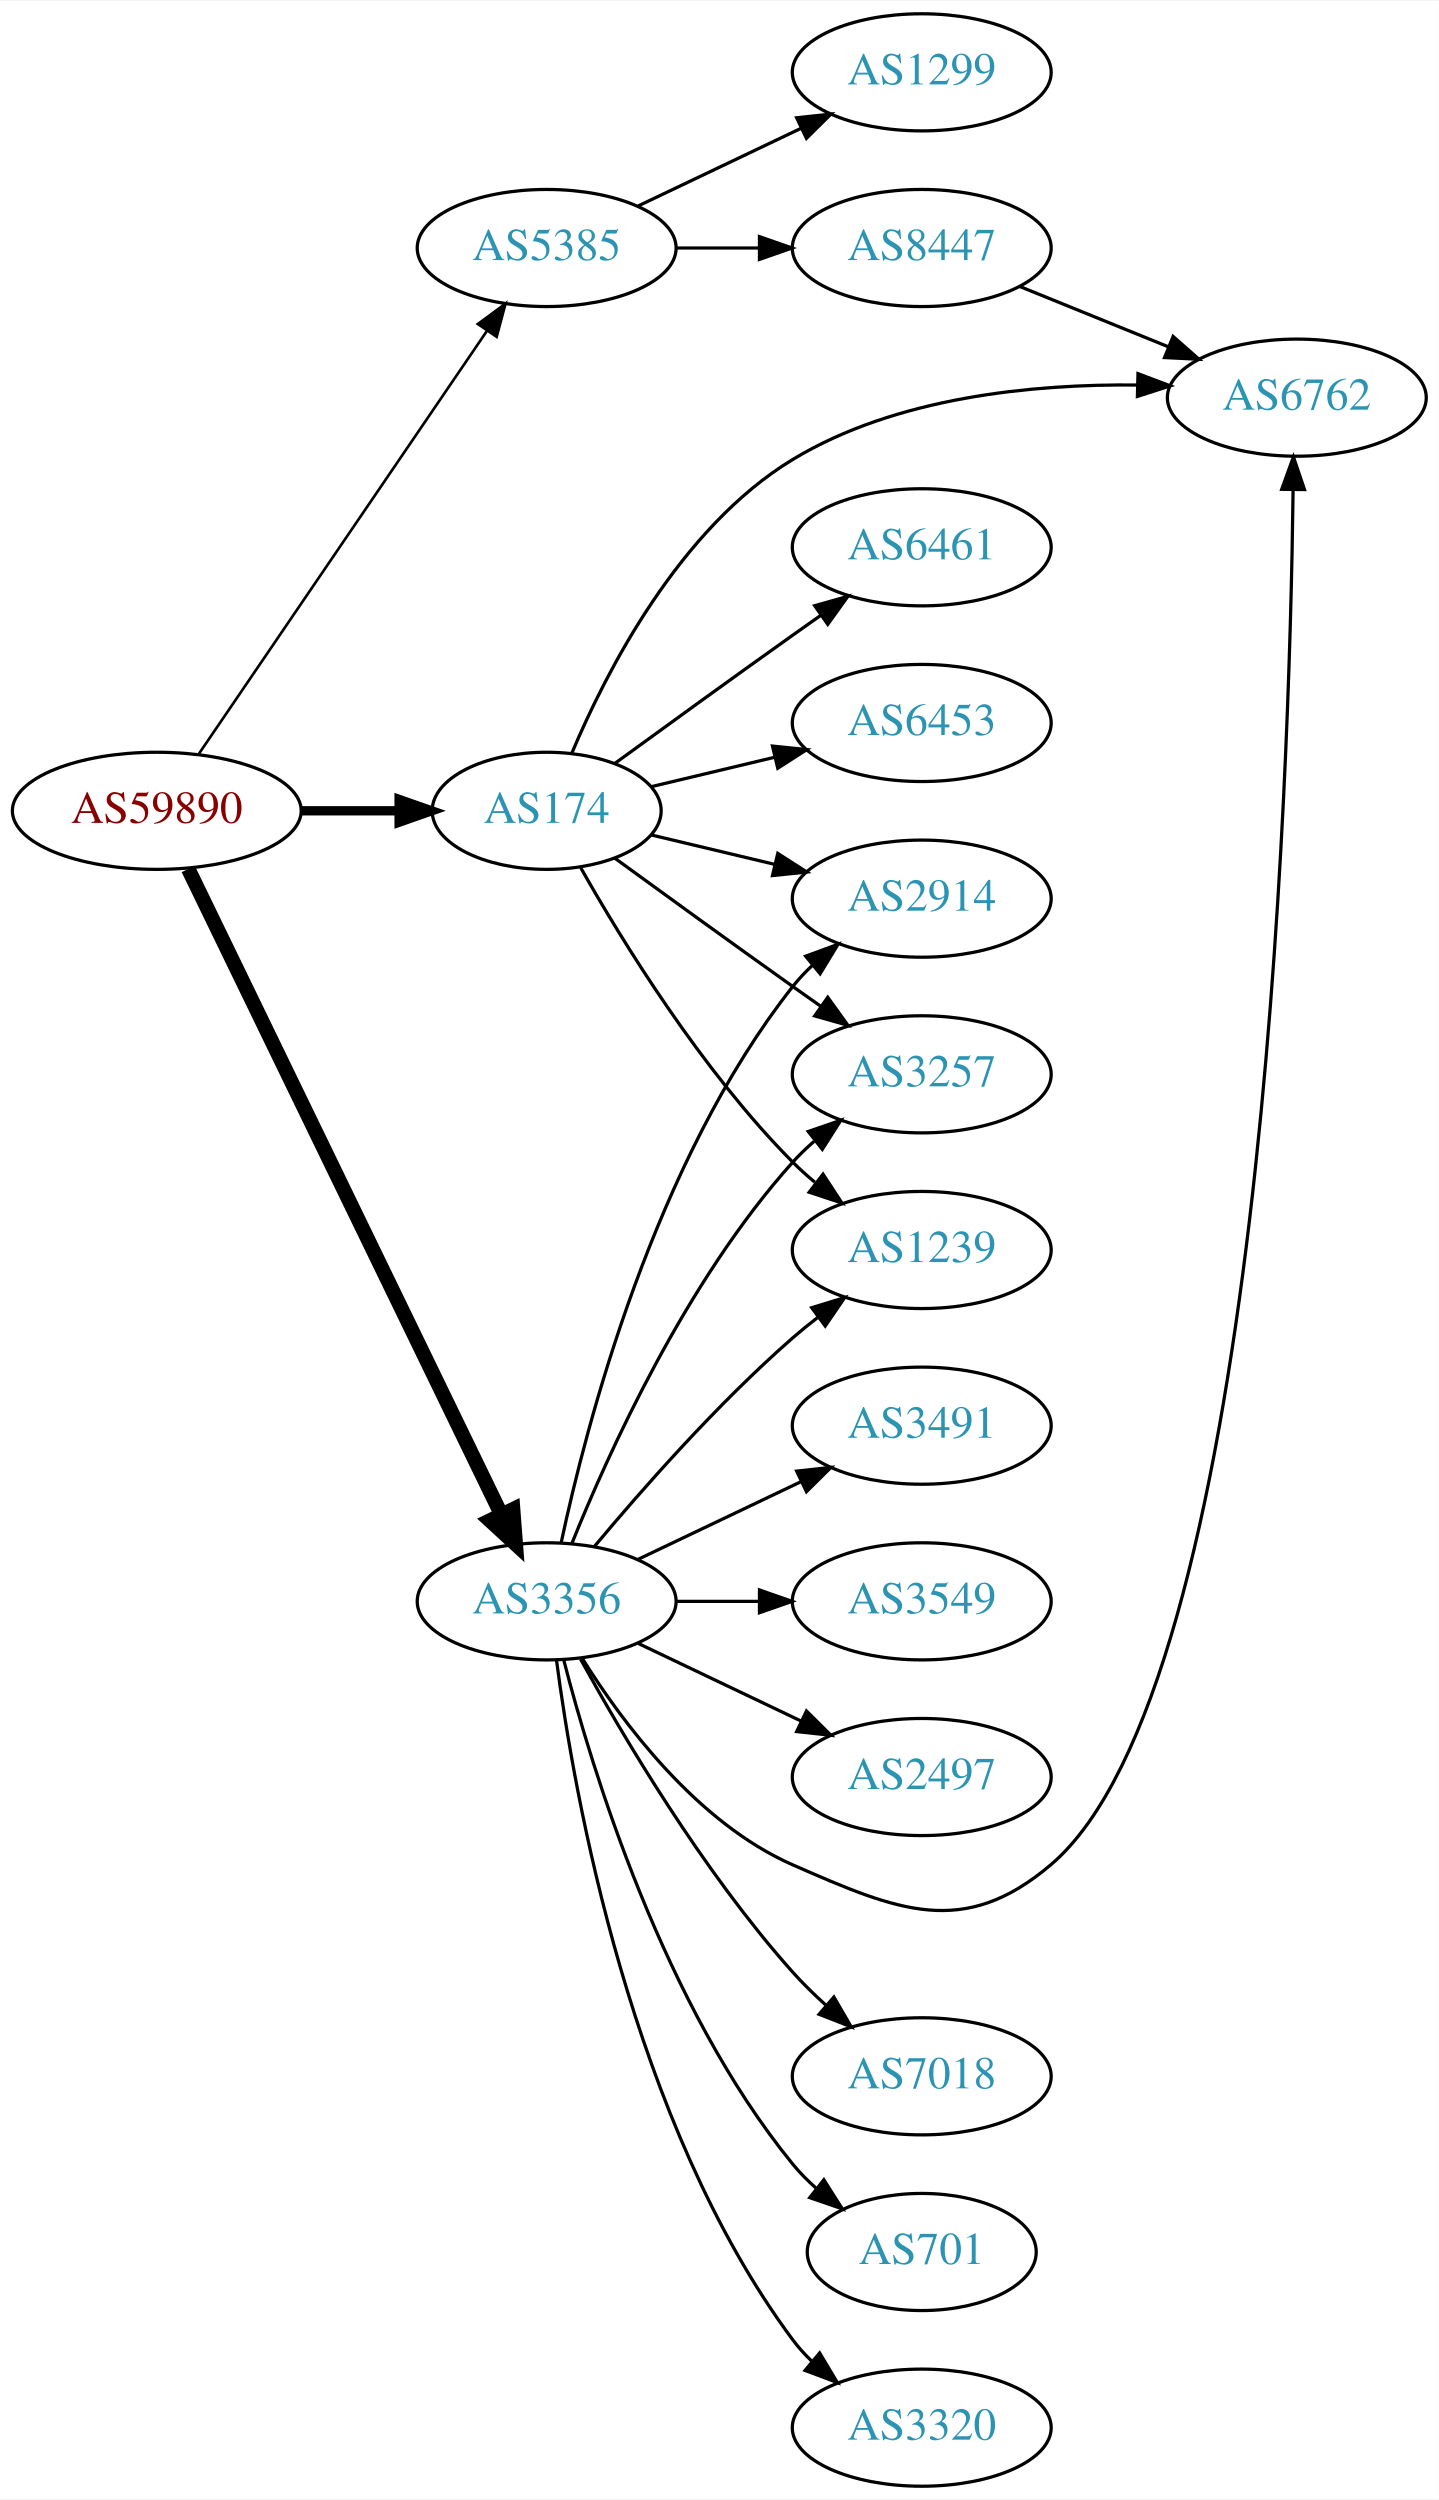
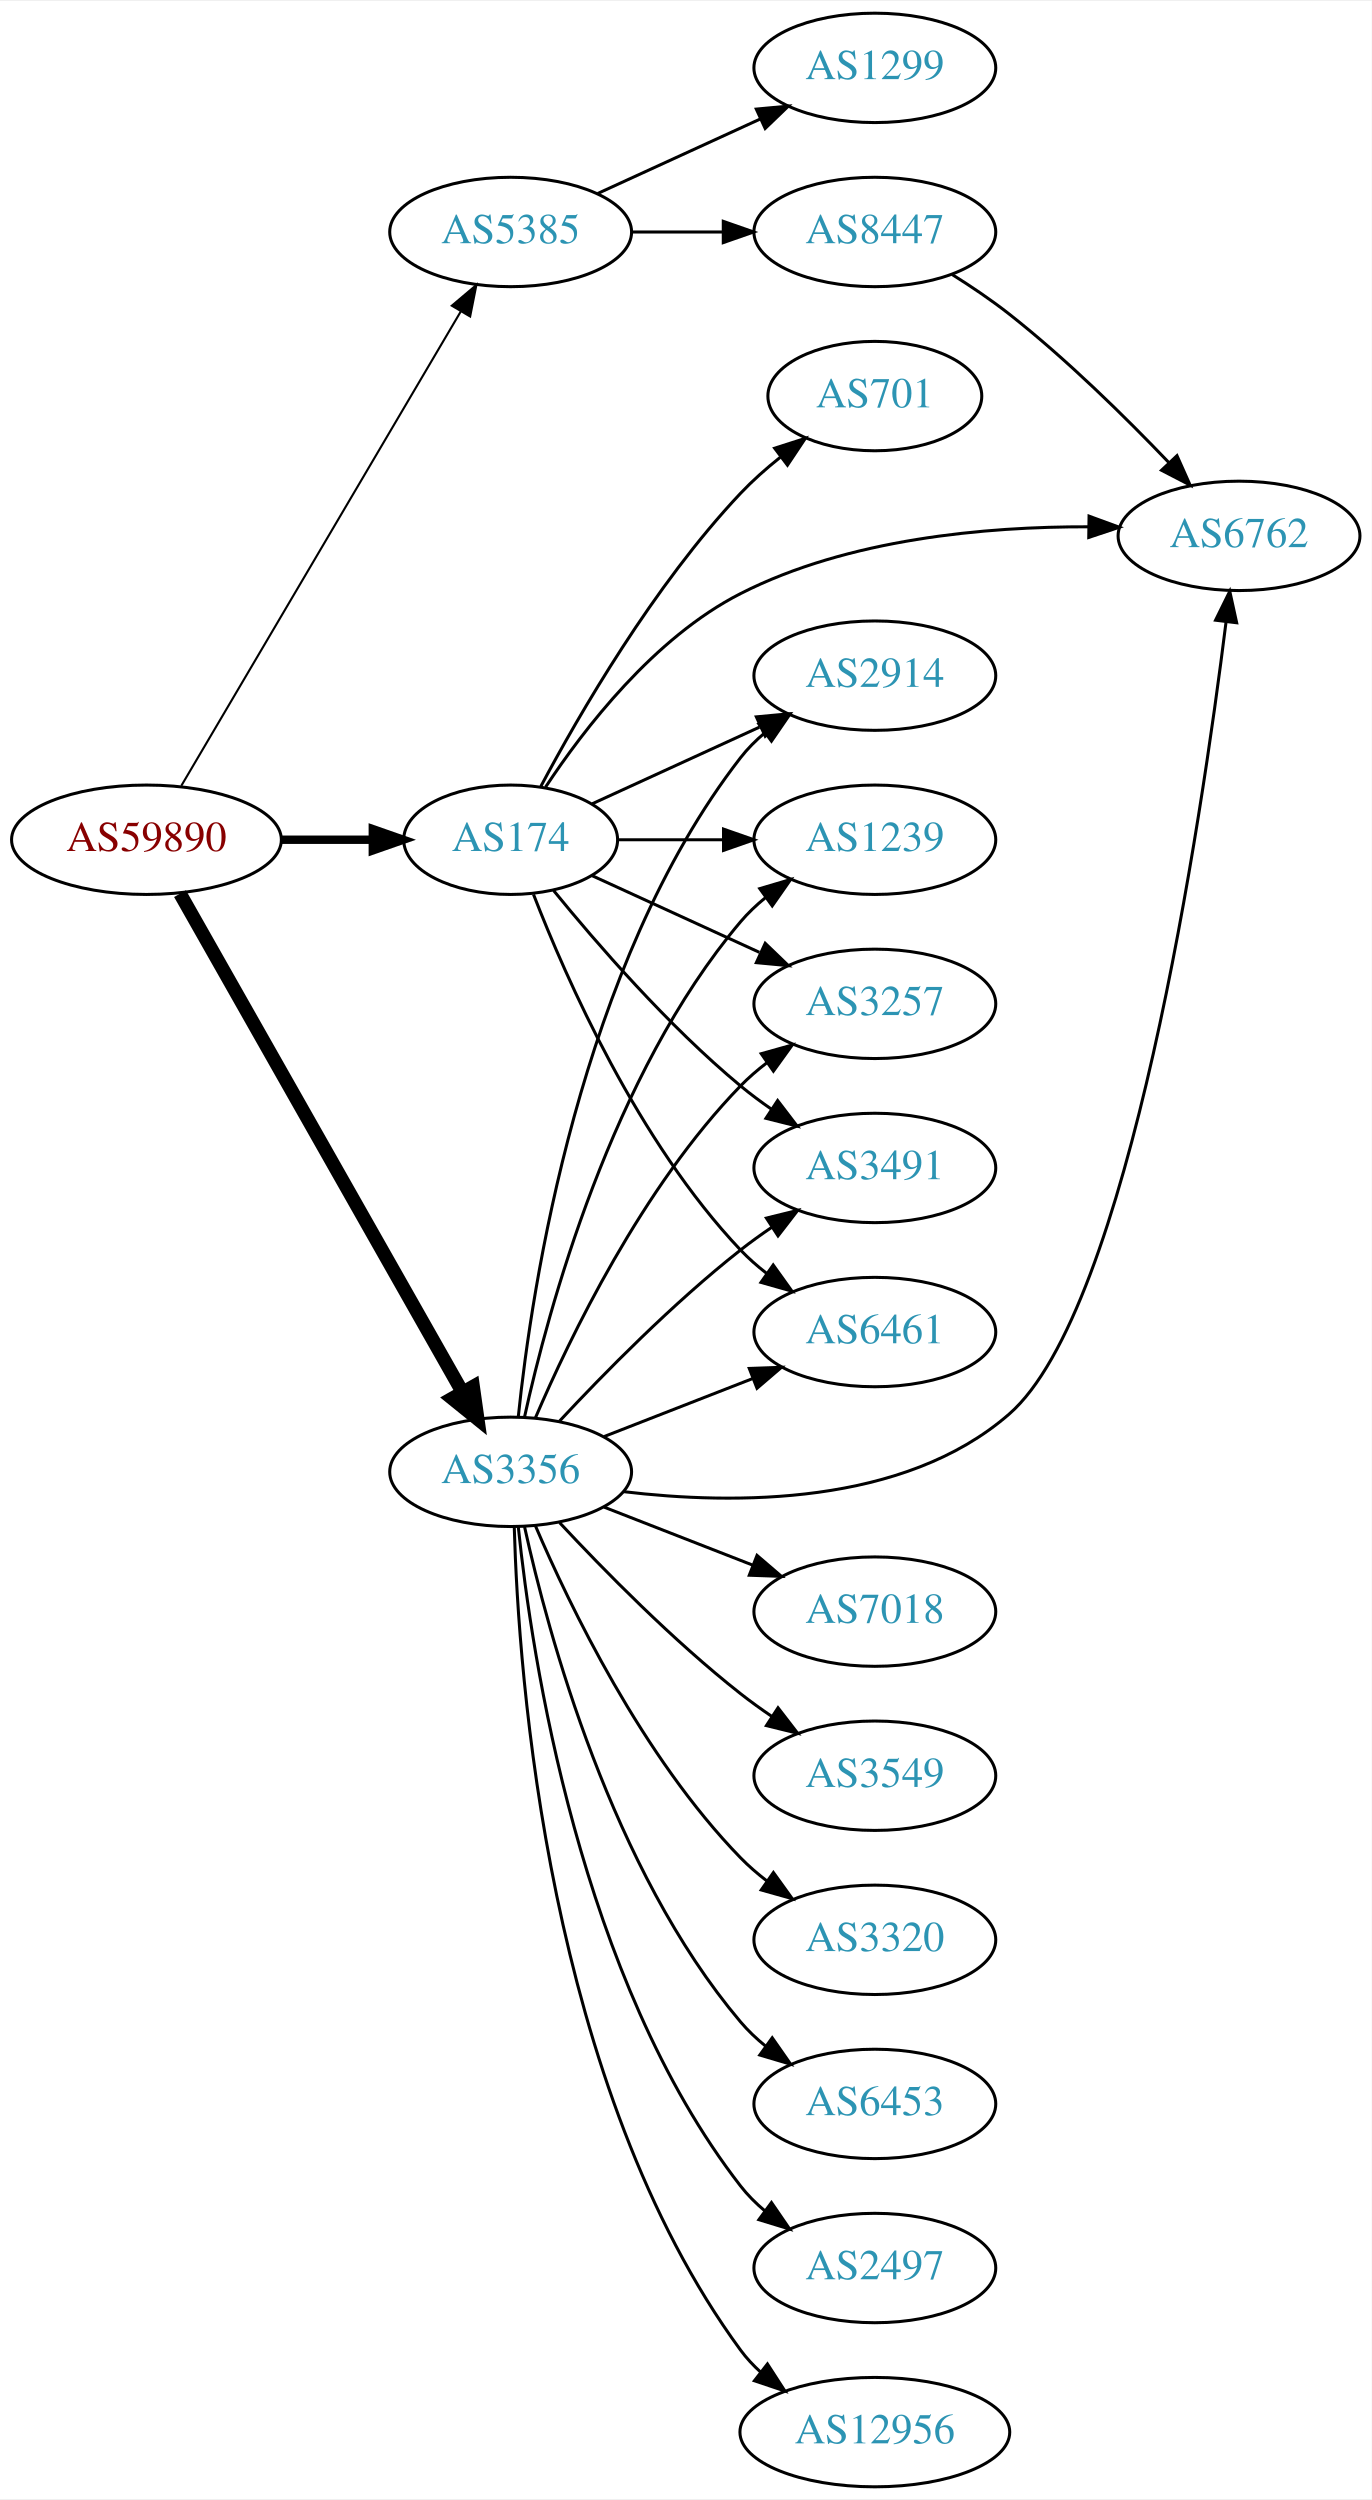
- <svg xmlns="http://www.w3.org/2000/svg" xmlns:xlink="http://www.w3.org/1999/xlink" width="442pt" height="768pt" viewBox="0.00 0.00 442.27 768.00">
-   <g id="graph0" class="graph" transform="scale(1 1) rotate(0) translate(4 764)">
-     <polygon fill="white" stroke="none" points="-4,4 -4,-764 438.271,-764 438.271,4 -4,4" />
+ <svg xmlns="http://www.w3.org/2000/svg" xmlns:xlink="http://www.w3.org/1999/xlink" width="451pt" height="822pt" viewBox="0.00 0.00 451.37 822.00">
+   <g id="graph0" class="graph" transform="scale(1 1) rotate(0) translate(4 818)">
+     <polygon fill="white" stroke="none" points="-4,4 -4,-818 447.37,-818 447.37,4 -4,4" />
    <g id="node1" class="node">
      <g id="a_node1">
        <a xlink:href="/asn/59890" xlink:title="AS59890 ~ Kabel-TV Lampert GmbH &amp; Co KG [AT]">
-           <ellipse fill="#ffffff" stroke="black" cx="44.196" cy="-515" rx="44.393" ry="18" />
-           <text text-anchor="middle" x="44.196" y="-511.3" font-family="Times,serif" font-size="14.00" fill="#880000">AS59890</text>
+           <ellipse fill="#ffffff" stroke="black" cx="44.196" cy="-542" rx="44.393" ry="18" />
+           <text text-anchor="middle" x="44.196" y="-538.3" font-family="Times,serif" font-size="14.00" fill="#880000">AS59890</text>
        </a>
      </g>
    </g>
    <g id="node2" class="node">
      <g id="a_node2">
        <a xlink:href="/asn/174" xlink:title="AS174 ~ Cogent Communications [US]">
-           <ellipse fill="#ffffff" stroke="black" cx="164.039" cy="-515" rx="35.194" ry="18" />
-           <text text-anchor="middle" x="164.039" y="-511.3" font-family="Times,serif" font-size="14.00" fill="#2c94b3">AS174</text>
+           <ellipse fill="#ffffff" stroke="black" cx="164.039" cy="-542" rx="35.194" ry="18" />
+           <text text-anchor="middle" x="164.039" y="-538.3" font-family="Times,serif" font-size="14.00" fill="#2c94b3">AS174</text>
        </a>
      </g>
    </g>
    <g id="edge1" class="edge">
-       <path fill="none" stroke="black" stroke-width="2.864" d="M88.407,-515C98.255,-515 108.735,-515 118.632,-515" />
-       <polygon fill="black" stroke="black" stroke-width="2.864" points="118.684,-518.5 128.684,-515 118.684,-511.5 118.684,-518.5" />
+       <path fill="none" stroke="black" stroke-width="2.769" d="M88.407,-542C98.255,-542 108.735,-542 118.632,-542" />
+       <polygon fill="black" stroke="black" stroke-width="2.769" points="118.684,-545.5 128.684,-542 118.684,-538.5 118.684,-545.5" />
    </g>
    <g id="node3" class="node">
      <g id="a_node3">
        <a xlink:href="/asn/3356" xlink:title="AS3356 ~ Level 3 Parent, LLC [US]">
-           <ellipse fill="#ffffff" stroke="black" cx="164.039" cy="-272" rx="39.794" ry="18" />
-           <text text-anchor="middle" x="164.039" y="-268.3" font-family="Times,serif" font-size="14.00" fill="#2c94b3">AS3356</text>
+           <ellipse fill="#ffffff" stroke="black" cx="164.039" cy="-334" rx="39.794" ry="18" />
+           <text text-anchor="middle" x="164.039" y="-330.3" font-family="Times,serif" font-size="14.00" fill="#2c94b3">AS3356</text>
        </a>
      </g>
    </g>
    <g id="edge2" class="edge">
-       <path fill="none" stroke="black" stroke-width="4.5" d="M53.861,-497.132C74.342,-454.899 125.829,-348.728 150.055,-298.773" />
-       <polygon fill="black" stroke="black" stroke-width="4.5" points="153.699,-300.283 154.52,-289.567 146.613,-296.846 153.699,-300.283" />
+       <path fill="none" stroke="black" stroke-width="4.5" d="M55.243,-524.266C76.037,-487.564 123.877,-403.123 148.223,-360.15" />
+       <polygon fill="black" stroke="black" stroke-width="4.5" points="151.68,-362.037 153.183,-351.396 144.828,-358.155 151.68,-362.037" />
    </g>
    <g id="node4" class="node">
      <g id="a_node4">
        <a xlink:href="/asn/5385" xlink:title="AS5385 ~ Russmedia IT GmbH [AT]">
-           <ellipse fill="#ffffff" stroke="black" cx="164.039" cy="-688" rx="39.794" ry="18" />
-           <text text-anchor="middle" x="164.039" y="-684.3" font-family="Times,serif" font-size="14.00" fill="#2c94b3">AS5385</text>
+           <ellipse fill="#ffffff" stroke="black" cx="164.039" cy="-742" rx="39.794" ry="18" />
+           <text text-anchor="middle" x="164.039" y="-738.3" font-family="Times,serif" font-size="14.00" fill="#2c94b3">AS5385</text>
        </a>
      </g>
    </g>
    <g id="edge3" class="edge">
-       <path fill="none" stroke="black" stroke-width="0.818" d="M57.144,-532.54C78.074,-563.266 121.442,-626.934 145.683,-662.521" />
-       <polygon fill="black" stroke="black" stroke-width="0.818" points="142.886,-664.632 151.408,-670.926 148.671,-660.691 142.886,-664.632" />
+       <path fill="none" stroke="black" stroke-width="0.692" d="M55.654,-559.749C76.496,-595.122 123.298,-674.553 147.653,-715.888" />
+       <polygon fill="black" stroke="black" stroke-width="0.692" points="144.681,-717.738 152.773,-724.577 150.712,-714.184 144.681,-717.738" />
    </g>
    <g id="node5" class="node">
      <g id="a_node5">
        <a xlink:href="/asn/2914" xlink:title="AS2914 ~ NTT America, Inc. [US]">
-           <ellipse fill="#ffffff" stroke="black" cx="279.332" cy="-488" rx="39.794" ry="18" />
-           <text text-anchor="middle" x="279.332" y="-484.3" font-family="Times,serif" font-size="14.00" fill="#2c94b3">AS2914</text>
+           <ellipse fill="#ffffff" stroke="black" cx="283.881" cy="-596" rx="39.794" ry="18" />
+           <text text-anchor="middle" x="283.881" y="-592.3" font-family="Times,serif" font-size="14.00" fill="#2c94b3">AS2914</text>
        </a>
      </g>
    </g>
    <g id="edge4" class="edge">
-       <path fill="none" stroke="black" d="M196.296,-507.551C207.976,-504.767 221.472,-501.551 234.101,-498.541" />
-       <polygon fill="black" stroke="black" points="235.077,-501.907 243.993,-496.184 233.454,-495.097 235.077,-501.907" />
+       <path fill="none" stroke="black" d="M190.9,-553.851C207.02,-561.238 228.023,-570.862 245.888,-579.048" />
+       <polygon fill="black" stroke="black" points="244.89,-582.441 255.439,-583.425 247.806,-576.077 244.89,-582.441" />
    </g>
    <g id="node6" class="node">
      <g id="a_node6">
-         <a xlink:href="/asn/6461" xlink:title="AS6461 ~ Zayo Bandwidth [US]">
-           <ellipse fill="#ffffff" stroke="black" cx="279.332" cy="-596" rx="39.794" ry="18" />
-           <text text-anchor="middle" x="279.332" y="-592.3" font-family="Times,serif" font-size="14.00" fill="#2c94b3">AS6461</text>
+         <a xlink:href="/asn/1239" xlink:title="AS1239 ~ Sprint [US]">
+           <ellipse fill="#ffffff" stroke="black" cx="283.881" cy="-542" rx="39.794" ry="18" />
+           <text text-anchor="middle" x="283.881" y="-538.3" font-family="Times,serif" font-size="14.00" fill="#2c94b3">AS1239</text>
        </a>
      </g>
    </g>
    <g id="edge5" class="edge">
-       <path fill="none" stroke="black" d="M184.935,-529.529C199.936,-540.45 221.043,-555.747 239.685,-569 242.506,-571.005 245.449,-573.085 248.397,-575.159" />
-       <polygon fill="black" stroke="black" points="246.424,-578.05 256.621,-580.926 250.443,-572.319 246.424,-578.05" />
+       <path fill="none" stroke="black" d="M199.44,-542C210.264,-542 222.432,-542 234.059,-542" />
+       <polygon fill="black" stroke="black" points="234.09,-545.5 244.09,-542 234.09,-538.5 234.09,-545.5" />
    </g>
    <g id="node7" class="node">
      <g id="a_node7">
-         <a xlink:href="/asn/6453" xlink:title="AS6453 ~ TATA COMMUNICATIONS (AMERICA) INC [US]">
-           <ellipse fill="#ffffff" stroke="black" cx="279.332" cy="-542" rx="39.794" ry="18" />
-           <text text-anchor="middle" x="279.332" y="-538.3" font-family="Times,serif" font-size="14.00" fill="#2c94b3">AS6453</text>
+         <a xlink:href="/asn/3257" xlink:title="AS3257 ~ GTT [DE]">
+           <ellipse fill="#ffffff" stroke="black" cx="283.881" cy="-488" rx="39.794" ry="18" />
+           <text text-anchor="middle" x="283.881" y="-484.3" font-family="Times,serif" font-size="14.00" fill="#2c94b3">AS3257</text>
        </a>
      </g>
    </g>
    <g id="edge6" class="edge">
-       <path fill="none" stroke="black" d="M196.296,-522.449C207.976,-525.233 221.472,-528.449 234.101,-531.459" />
-       <polygon fill="black" stroke="black" points="233.454,-534.903 243.993,-533.816 235.077,-528.093 233.454,-534.903" />
+       <path fill="none" stroke="black" d="M190.9,-530.149C207.02,-522.762 228.023,-513.138 245.888,-504.952" />
+       <polygon fill="black" stroke="black" points="247.806,-507.923 255.439,-500.575 244.89,-501.559 247.806,-507.923" />
    </g>
    <g id="node8" class="node">
      <g id="a_node8">
-         <a xlink:href="/asn/6762" xlink:title="AS6762 ~ TELECOM ITALIA SPARKLE S.p.A. [IT]">
-           <ellipse fill="#ffffff" stroke="black" cx="394.625" cy="-642" rx="39.794" ry="18" />
-           <text text-anchor="middle" x="394.625" y="-638.3" font-family="Times,serif" font-size="14.00" fill="#2c94b3">AS6762</text>
+         <a xlink:href="/asn/3491" xlink:title="AS3491 ~ PCCW Global, Inc. [US]">
+           <ellipse fill="#ffffff" stroke="black" cx="283.881" cy="-434" rx="39.794" ry="18" />
+           <text text-anchor="middle" x="283.881" y="-430.3" font-family="Times,serif" font-size="14.00" fill="#2c94b3">AS3491</text>
        </a>
      </g>
    </g>
    <g id="edge7" class="edge">
-       <path fill="none" stroke="black" d="M171.763,-532.699C182.195,-557.487 204.784,-601.87 239.685,-623 271.384,-642.192 313.483,-646.241 345.643,-645.882" />
-       <polygon fill="black" stroke="black" points="345.803,-649.379 355.71,-645.624 345.623,-642.381 345.803,-649.379" />
+       <path fill="none" stroke="black" d="M178.196,-525.257C192.281,-507.961 215.84,-480.777 239.685,-461 242.901,-458.332 246.402,-455.73 249.972,-453.259" />
+       <polygon fill="black" stroke="black" points="251.896,-456.183 258.329,-447.764 248.05,-450.334 251.896,-456.183" />
    </g>
    <g id="node9" class="node">
      <g id="a_node9">
-         <a xlink:href="/asn/3257" xlink:title="AS3257 ~ GTT [DE]">
-           <ellipse fill="#ffffff" stroke="black" cx="279.332" cy="-434" rx="39.794" ry="18" />
-           <text text-anchor="middle" x="279.332" y="-430.3" font-family="Times,serif" font-size="14.00" fill="#2c94b3">AS3257</text>
+         <a xlink:href="/asn/6461" xlink:title="AS6461 ~ Zayo Bandwidth [US]">
+           <ellipse fill="#ffffff" stroke="black" cx="283.881" cy="-380" rx="39.794" ry="18" />
+           <text text-anchor="middle" x="283.881" y="-376.3" font-family="Times,serif" font-size="14.00" fill="#2c94b3">AS6461</text>
        </a>
      </g>
    </g>
    <g id="edge8" class="edge">
-       <path fill="none" stroke="black" d="M184.935,-500.471C199.936,-489.55 221.043,-474.253 239.685,-461 242.506,-458.995 245.449,-456.915 248.397,-454.841" />
-       <polygon fill="black" stroke="black" points="250.443,-457.681 256.621,-449.074 246.424,-451.95 250.443,-457.681" />
+       <path fill="none" stroke="black" d="M171.562,-524.006C182.312,-496.272 205.969,-442.571 239.685,-407 242.271,-404.272 245.188,-401.706 248.257,-399.323" />
+       <polygon fill="black" stroke="black" points="250.435,-402.07 256.605,-393.457 246.411,-396.342 250.435,-402.07" />
    </g>
    <g id="node10" class="node">
      <g id="a_node10">
-         <a xlink:href="/asn/1239" xlink:title="AS1239 ~ Sprint [US]">
-           <ellipse fill="#ffffff" stroke="black" cx="279.332" cy="-380" rx="39.794" ry="18" />
-           <text text-anchor="middle" x="279.332" y="-376.3" font-family="Times,serif" font-size="14.00" fill="#2c94b3">AS1239</text>
+         <a xlink:href="/asn/6762" xlink:title="AS6762 ~ TELECOM ITALIA SPARKLE S.p.A. [IT]">
+           <ellipse fill="#ffffff" stroke="black" cx="403.724" cy="-642" rx="39.794" ry="18" />
+           <text text-anchor="middle" x="403.724" y="-638.3" font-family="Times,serif" font-size="14.00" fill="#2c94b3">AS6762</text>
        </a>
      </g>
    </g>
    <g id="edge9" class="edge">
-       <path fill="none" stroke="black" d="M174.498,-497.51C187.28,-474.904 211.712,-435.114 239.685,-407 241.796,-404.879 244.092,-402.812 246.477,-400.829" />
-       <polygon fill="black" stroke="black" points="248.993,-403.31 254.793,-394.444 244.73,-397.758 248.993,-403.31" />
-     </g>
-     <g id="edge10" class="edge">
-       <path fill="none" stroke="black" d="M168.529,-290.16C176.16,-326.03 197.152,-407.155 239.685,-461 241.493,-463.288 243.545,-465.462 245.74,-467.51" />
-       <polygon fill="black" stroke="black" points="243.651,-470.323 253.6,-473.966 248.094,-464.914 243.651,-470.323" />
-     </g>
-     <g id="edge16" class="edge">
-       <path fill="none" stroke="black" d="M175.005,-254.438C187.308,-234.751 210.26,-203.897 239.685,-191 271.962,-176.852 292.101,-168.206 318.978,-191 383.684,-245.877 392.376,-523.68 393.483,-613.759" />
-       <polygon fill="black" stroke="black" points="389.983,-613.822 393.584,-623.786 396.983,-613.751 389.983,-613.822" />
-     </g>
-     <g id="edge13" class="edge">
-       <path fill="none" stroke="black" d="M171.786,-289.787C182.837,-317.243 206.891,-370.578 239.685,-407 241.688,-409.224 243.906,-411.363 246.239,-413.397" />
-       <polygon fill="black" stroke="black" points="244.437,-416.433 254.458,-419.873 248.769,-410.935 244.437,-416.433" />
-     </g>
-     <g id="edge18" class="edge">
-       <path fill="none" stroke="black" d="M178.669,-288.817C192.951,-305.929 216.498,-332.745 239.685,-353 242.151,-355.154 244.789,-357.294 247.487,-359.372" />
-       <polygon fill="black" stroke="black" points="245.512,-362.264 255.641,-365.37 249.66,-356.625 245.512,-362.264" />
+       <path fill="none" stroke="black" d="M175.513,-559.307C188.133,-578.452 211.228,-608.505 239.685,-623 275.124,-641.051 320.379,-645.067 354.214,-644.986" />
+       <polygon fill="black" stroke="black" points="354.376,-648.485 364.325,-644.841 354.275,-641.485 354.376,-648.485" />
    </g>
    <g id="node11" class="node">
      <g id="a_node11">
-         <a xlink:href="/asn/7018" xlink:title="AS7018 ~ AT&amp;T Services, Inc. [US]">
-           <ellipse fill="#ffffff" stroke="black" cx="279.332" cy="-126" rx="39.794" ry="18" />
-           <text text-anchor="middle" x="279.332" y="-122.3" font-family="Times,serif" font-size="14.00" fill="#2c94b3">AS7018</text>
-         </a>
-       </g>
+         <a xlink:href="/asn/701" xlink:title="AS701 ~ UUNET [US]">
+           <ellipse fill="#ffffff" stroke="black" cx="283.881" cy="-688" rx="35.194" ry="18" />
+           <text text-anchor="middle" x="283.881" y="-684.3" font-family="Times,serif" font-size="14.00" fill="#2c94b3">AS701</text>
+         </a>
+       </g>
+     </g>
+     <g id="edge10" class="edge">
+       <path fill="none" stroke="black" d="M173.979,-559.569C186.542,-583.192 211.108,-625.719 239.685,-656 243.609,-660.157 248.127,-664.157 252.732,-667.837" />
+       <polygon fill="black" stroke="black" points="250.913,-670.849 261.003,-674.079 255.13,-665.261 250.913,-670.849" />
    </g>
    <g id="edge11" class="edge">
-       <path fill="none" stroke="black" d="M174.442,-254.253C187.342,-230.804 212.093,-188.865 239.685,-158 242.773,-154.546 246.246,-151.146 249.811,-147.926" />
-       <polygon fill="black" stroke="black" points="252.328,-150.379 257.647,-141.216 247.775,-145.062 252.328,-150.379" />
+       <path fill="none" stroke="black" d="M166.558,-352.151C170.925,-394.391 186.809,-500.85 239.685,-569 241.989,-571.97 244.719,-574.697 247.669,-577.182" />
+       <polygon fill="black" stroke="black" points="245.721,-580.093 255.854,-583.188 249.863,-574.45 245.721,-580.093" />
+     </g>
+     <g id="edge21" class="edge">
+       <path fill="none" stroke="black" d="M168.622,-352.115C176.308,-387.061 197.23,-464.765 239.685,-515 242.111,-517.871 244.922,-520.532 247.924,-522.975" />
+       <polygon fill="black" stroke="black" points="246.02,-525.918 256.179,-528.925 250.113,-520.239 246.02,-525.918" />
+     </g>
+     <g id="edge19" class="edge">
+       <path fill="none" stroke="black" d="M172.193,-351.772C183.454,-378.075 207.402,-427.824 239.685,-461 242.306,-463.694 245.248,-466.237 248.331,-468.606" />
+       <polygon fill="black" stroke="black" points="246.498,-471.595 256.7,-474.452 250.506,-465.856 246.498,-471.595" />
+     </g>
+     <g id="edge12" class="edge">
+       <path fill="none" stroke="black" d="M180.136,-350.712C194.601,-366.235 217.458,-389.519 239.685,-407 242.97,-409.583 246.513,-412.133 250.108,-414.573" />
+       <polygon fill="black" stroke="black" points="248.203,-417.509 258.493,-420.033 252.023,-411.643 248.203,-417.509" />
+     </g>
+     <g id="edge15" class="edge">
+       <path fill="none" stroke="black" d="M194.775,-345.608C209.569,-351.382 227.646,-358.439 243.568,-364.654" />
+       <polygon fill="black" stroke="black" points="242.566,-368.02 253.154,-368.396 245.111,-361.499 242.566,-368.02" />
+     </g>
+     <g id="edge14" class="edge">
+       <path fill="none" stroke="black" d="M201.105,-327.492C237.579,-323.11 293.387,-322.757 328.077,-353 367.575,-387.435 391.254,-547.829 399.456,-613.675" />
+       <polygon fill="black" stroke="black" points="396,-614.251 400.682,-623.755 402.949,-613.405 396,-614.251" />
    </g>
    <g id="node12" class="node">
      <g id="a_node12">
-         <a xlink:href="/asn/701" xlink:title="AS701 ~ UUNET [US]">
-           <ellipse fill="#ffffff" stroke="black" cx="279.332" cy="-72" rx="35.194" ry="18" />
-           <text text-anchor="middle" x="279.332" y="-68.3" font-family="Times,serif" font-size="14.00" fill="#2c94b3">AS701</text>
-         </a>
-       </g>
-     </g>
-     <g id="edge12" class="edge">
-       <path fill="none" stroke="black" d="M169.259,-254.095C177.849,-220.648 199.99,-147.671 239.685,-99 241.806,-96.4 244.239,-93.939 246.829,-91.641" />
-       <polygon fill="black" stroke="black" points="249.238,-94.199 254.919,-85.256 244.901,-88.704 249.238,-94.199" />
+         <a xlink:href="/asn/2497" xlink:title="AS2497 ~ Internet Initiative Japan Inc. [JP]">
+           <ellipse fill="#ffffff" stroke="black" cx="283.881" cy="-72" rx="39.794" ry="18" />
+           <text text-anchor="middle" x="283.881" y="-68.3" font-family="Times,serif" font-size="14.00" fill="#2c94b3">AS2497</text>
+         </a>
+       </g>
+     </g>
+     <g id="edge13" class="edge">
+       <path fill="none" stroke="black" d="M166.558,-315.849C170.925,-273.609 186.809,-167.15 239.685,-99 241.989,-96.03 244.719,-93.303 247.669,-90.818" />
+       <polygon fill="black" stroke="black" points="249.863,-93.55 255.854,-84.812 245.721,-87.907 249.863,-93.55" />
    </g>
    <g id="node13" class="node">
      <g id="a_node13">
-         <a xlink:href="/asn/3320" xlink:title="AS3320 ~ DTAG [DE]">
-           <ellipse fill="#ffffff" stroke="black" cx="279.332" cy="-18" rx="39.794" ry="18" />
-           <text text-anchor="middle" x="279.332" y="-14.3" font-family="Times,serif" font-size="14.00" fill="#2c94b3">AS3320</text>
-         </a>
-       </g>
-     </g>
-     <g id="edge14" class="edge">
-       <path fill="none" stroke="black" d="M167.045,-254.03C172.377,-213.186 190.055,-111.75 239.685,-45 241.425,-42.66 243.429,-40.449 245.59,-38.375" />
-       <polygon fill="black" stroke="black" points="247.95,-40.964 253.386,-31.87 243.465,-35.59 247.95,-40.964" />
+         <a xlink:href="/asn/12956" xlink:title="AS12956 ~ TELXIUS [ES]">
+           <ellipse fill="#ffffff" stroke="black" cx="283.881" cy="-18" rx="44.393" ry="18" />
+           <text text-anchor="middle" x="283.881" y="-14.3" font-family="Times,serif" font-size="14.00" fill="#2c94b3">AS12956</text>
+         </a>
+       </g>
+     </g>
+     <g id="edge16" class="edge">
+       <path fill="none" stroke="black" d="M165.227,-315.799C166.606,-267.076 176.276,-131.52 239.685,-45 241.619,-42.361 243.897,-39.92 246.378,-37.676" />
+       <polygon fill="black" stroke="black" points="248.54,-40.429 254.292,-31.532 244.247,-34.9 248.54,-40.429" />
    </g>
    <g id="node14" class="node">
      <g id="a_node14">
-         <a xlink:href="/asn/3491" xlink:title="AS3491 ~ PCCW Global, Inc. [US]">
-           <ellipse fill="#ffffff" stroke="black" cx="279.332" cy="-326" rx="39.794" ry="18" />
-           <text text-anchor="middle" x="279.332" y="-322.3" font-family="Times,serif" font-size="14.00" fill="#2c94b3">AS3491</text>
-         </a>
-       </g>
-     </g>
-     <g id="edge15" class="edge">
-       <path fill="none" stroke="black" d="M192.175,-284.934C207.169,-292.081 225.99,-301.052 242.213,-308.785" />
-       <polygon fill="black" stroke="black" points="240.884,-312.028 251.417,-313.171 243.895,-305.709 240.884,-312.028" />
+         <a xlink:href="/asn/7018" xlink:title="AS7018 ~ AT&amp;T Services, Inc. [US]">
+           <ellipse fill="#ffffff" stroke="black" cx="283.881" cy="-288" rx="39.794" ry="18" />
+           <text text-anchor="middle" x="283.881" y="-284.3" font-family="Times,serif" font-size="14.00" fill="#2c94b3">AS7018</text>
+         </a>
+       </g>
+     </g>
+     <g id="edge17" class="edge">
+       <path fill="none" stroke="black" d="M194.775,-322.392C209.569,-316.618 227.646,-309.561 243.568,-303.346" />
+       <polygon fill="black" stroke="black" points="245.111,-306.501 253.154,-299.604 242.566,-299.98 245.111,-306.501" />
    </g>
    <g id="node15" class="node">
      <g id="a_node15">
        <a xlink:href="/asn/3549" xlink:title="AS3549 ~ Level 3 Parent, LLC [US]">
-           <ellipse fill="#ffffff" stroke="black" cx="279.332" cy="-272" rx="39.794" ry="18" />
-           <text text-anchor="middle" x="279.332" y="-268.3" font-family="Times,serif" font-size="14.00" fill="#2c94b3">AS3549</text>
-         </a>
-       </g>
-     </g>
-     <g id="edge17" class="edge">
-       <path fill="none" stroke="black" d="M203.711,-272C211.914,-272 220.678,-272 229.21,-272" />
-       <polygon fill="black" stroke="black" points="229.449,-275.5 239.449,-272 229.449,-268.5 229.449,-275.5" />
+           <ellipse fill="#ffffff" stroke="black" cx="283.881" cy="-234" rx="39.794" ry="18" />
+           <text text-anchor="middle" x="283.881" y="-230.3" font-family="Times,serif" font-size="14.00" fill="#2c94b3">AS3549</text>
+         </a>
+       </g>
+     </g>
+     <g id="edge18" class="edge">
+       <path fill="none" stroke="black" d="M180.136,-317.288C194.601,-301.765 217.458,-278.481 239.685,-261 242.97,-258.417 246.513,-255.867 250.108,-253.427" />
+       <polygon fill="black" stroke="black" points="252.023,-256.357 258.493,-247.967 248.203,-250.491 252.023,-256.357" />
    </g>
    <g id="node16" class="node">
      <g id="a_node16">
-         <a xlink:href="/asn/2497" xlink:title="AS2497 ~ Internet Initiative Japan Inc. [JP]">
-           <ellipse fill="#ffffff" stroke="black" cx="279.332" cy="-218" rx="39.794" ry="18" />
-           <text text-anchor="middle" x="279.332" y="-214.3" font-family="Times,serif" font-size="14.00" fill="#2c94b3">AS2497</text>
-         </a>
-       </g>
-     </g>
-     <g id="edge19" class="edge">
-       <path fill="none" stroke="black" d="M192.175,-259.066C207.169,-251.919 225.99,-242.948 242.213,-235.215" />
-       <polygon fill="black" stroke="black" points="243.895,-238.291 251.417,-230.829 240.884,-231.972 243.895,-238.291" />
+         <a xlink:href="/asn/3320" xlink:title="AS3320 ~ DTAG [DE]">
+           <ellipse fill="#ffffff" stroke="black" cx="283.881" cy="-180" rx="39.794" ry="18" />
+           <text text-anchor="middle" x="283.881" y="-176.3" font-family="Times,serif" font-size="14.00" fill="#2c94b3">AS3320</text>
+         </a>
+       </g>
+     </g>
+     <g id="edge20" class="edge">
+       <path fill="none" stroke="black" d="M172.193,-316.228C183.454,-289.925 207.402,-240.176 239.685,-207 242.306,-204.306 245.248,-201.763 248.331,-199.394" />
+       <polygon fill="black" stroke="black" points="250.506,-202.144 256.7,-193.548 246.498,-196.405 250.506,-202.144" />
    </g>
    <g id="node17" class="node">
      <g id="a_node17">
-         <a xlink:href="/asn/1299" xlink:title="AS1299 ~ Telia Carrier [EU]">
-           <ellipse fill="#ffffff" stroke="black" cx="279.332" cy="-742" rx="39.794" ry="18" />
-           <text text-anchor="middle" x="279.332" y="-738.3" font-family="Times,serif" font-size="14.00" fill="#2c94b3">AS1299</text>
-         </a>
-       </g>
-     </g>
-     <g id="edge20" class="edge">
-       <path fill="none" stroke="black" d="M192.175,-700.934C207.169,-708.081 225.99,-717.052 242.213,-724.785" />
-       <polygon fill="black" stroke="black" points="240.884,-728.028 251.417,-729.171 243.895,-721.709 240.884,-728.028" />
+         <a xlink:href="/asn/6453" xlink:title="AS6453 ~ TATA COMMUNICATIONS (AMERICA) INC [US]">
+           <ellipse fill="#ffffff" stroke="black" cx="283.881" cy="-126" rx="39.794" ry="18" />
+           <text text-anchor="middle" x="283.881" y="-122.3" font-family="Times,serif" font-size="14.00" fill="#2c94b3">AS6453</text>
+         </a>
+       </g>
+     </g>
+     <g id="edge22" class="edge">
+       <path fill="none" stroke="black" d="M168.622,-315.885C176.308,-280.939 197.23,-203.235 239.685,-153 242.111,-150.129 244.922,-147.468 247.924,-145.025" />
+       <polygon fill="black" stroke="black" points="250.113,-147.761 256.179,-139.075 246.02,-142.082 250.113,-147.761" />
    </g>
    <g id="node18" class="node">
      <g id="a_node18">
+         <a xlink:href="/asn/1299" xlink:title="AS1299 ~ Telia Carrier [EU]">
+           <ellipse fill="#ffffff" stroke="black" cx="283.881" cy="-796" rx="39.794" ry="18" />
+           <text text-anchor="middle" x="283.881" y="-792.3" font-family="Times,serif" font-size="14.00" fill="#2c94b3">AS1299</text>
+         </a>
+       </g>
+     </g>
+     <g id="edge23" class="edge">
+       <path fill="none" stroke="black" d="M192.667,-754.661C208.624,-761.973 228.895,-771.261 246.178,-779.181" />
+       <polygon fill="black" stroke="black" points="244.876,-782.435 255.425,-783.419 247.793,-776.071 244.876,-782.435" />
+     </g>
+     <g id="node19" class="node">
+       <g id="a_node19">
        <a xlink:href="/asn/8447" xlink:title="AS8447 ~ A1 Telekom Austria AG [AT]">
-           <ellipse fill="#ffffff" stroke="black" cx="279.332" cy="-688" rx="39.794" ry="18" />
-           <text text-anchor="middle" x="279.332" y="-684.3" font-family="Times,serif" font-size="14.00" fill="#2c94b3">AS8447</text>
-         </a>
-       </g>
-     </g>
-     <g id="edge21" class="edge">
-       <path fill="none" stroke="black" d="M203.711,-688C211.914,-688 220.678,-688 229.21,-688" />
-       <polygon fill="black" stroke="black" points="229.449,-691.5 239.449,-688 229.449,-684.5 229.449,-691.5" />
-     </g>
-     <g id="edge22" class="edge">
-       <path fill="none" stroke="black" d="M309.507,-676.154C323.383,-670.52 340.16,-663.708 355.069,-657.654" />
-       <polygon fill="black" stroke="black" points="356.599,-660.811 364.548,-653.806 353.966,-654.325 356.599,-660.811" />
+           <ellipse fill="#ffffff" stroke="black" cx="283.881" cy="-742" rx="39.794" ry="18" />
+           <text text-anchor="middle" x="283.881" y="-738.3" font-family="Times,serif" font-size="14.00" fill="#2c94b3">AS8447</text>
+         </a>
+       </g>
+     </g>
+     <g id="edge24" class="edge">
+       <path fill="none" stroke="black" d="M203.951,-742C213.505,-742 223.854,-742 233.817,-742" />
+       <polygon fill="black" stroke="black" points="234.009,-745.5 244.009,-742 234.009,-738.5 234.009,-745.5" />
+     </g>
+     <g id="edge25" class="edge">
+       <path fill="none" stroke="black" d="M309.269,-728.033C315.58,-724.078 322.238,-719.592 328.077,-715 347.005,-700.114 366.389,-681.02 380.66,-666.094" />
+       <polygon fill="black" stroke="black" points="383.308,-668.387 387.626,-658.712 378.217,-663.582 383.308,-668.387" />
    </g>
  </g>
</svg>
